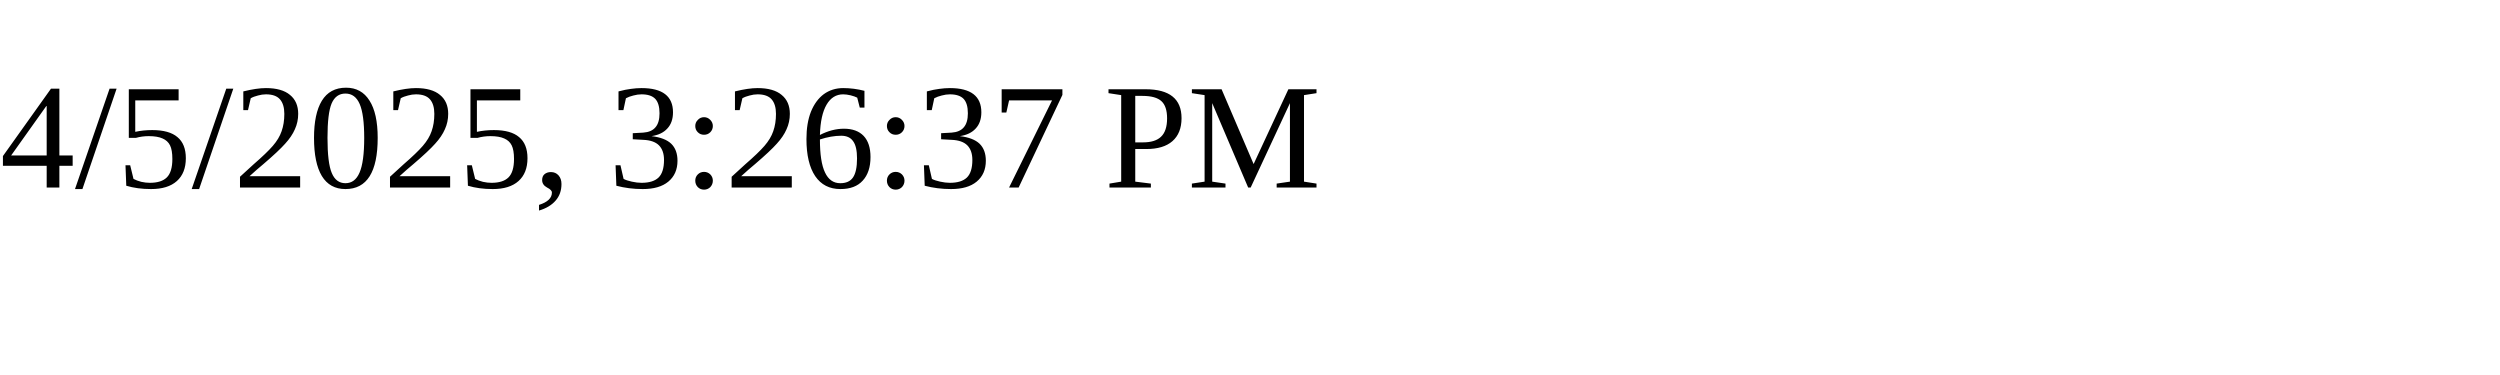
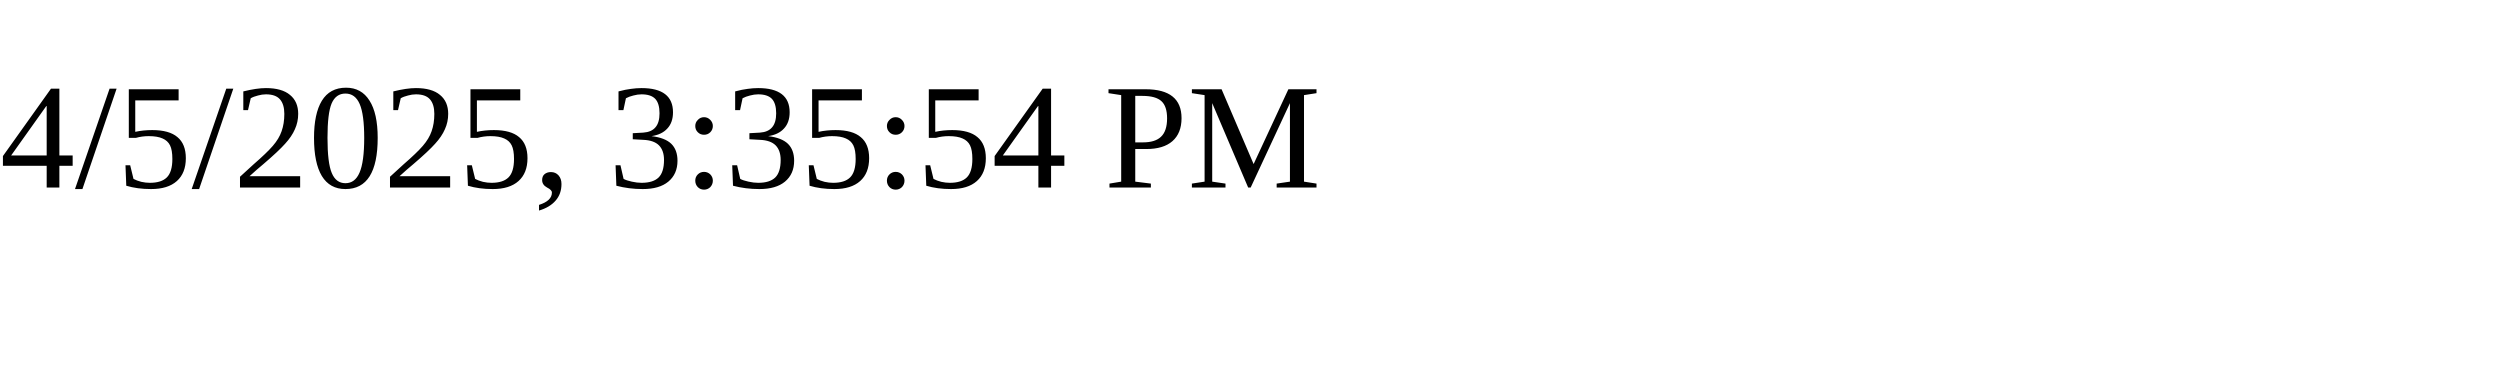
<svg xmlns="http://www.w3.org/2000/svg" height="30" width="200">
-   <text x="0" y="15">4/5/2025, 3:26:37 PM</text>
+   <text x="0" y="15">4/5/2025, 3:35:54 PM</text>
</svg>
